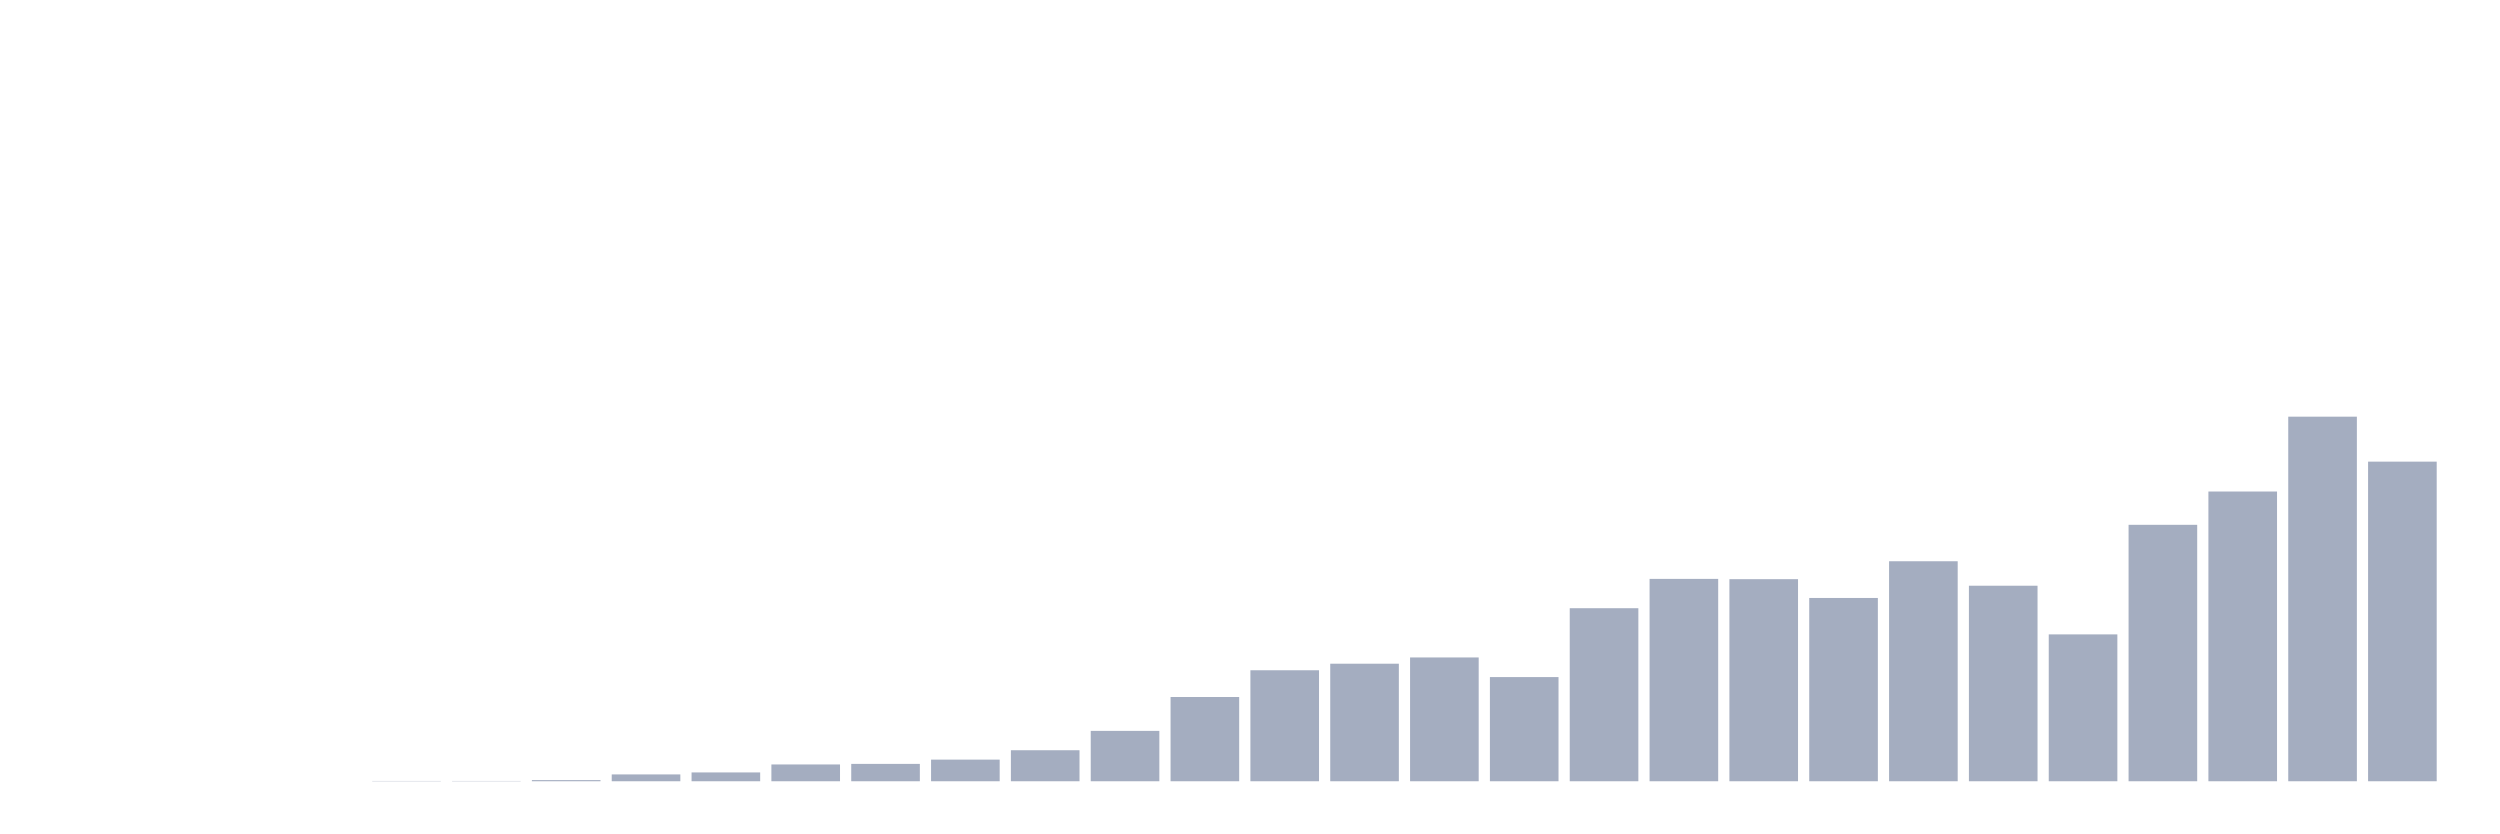
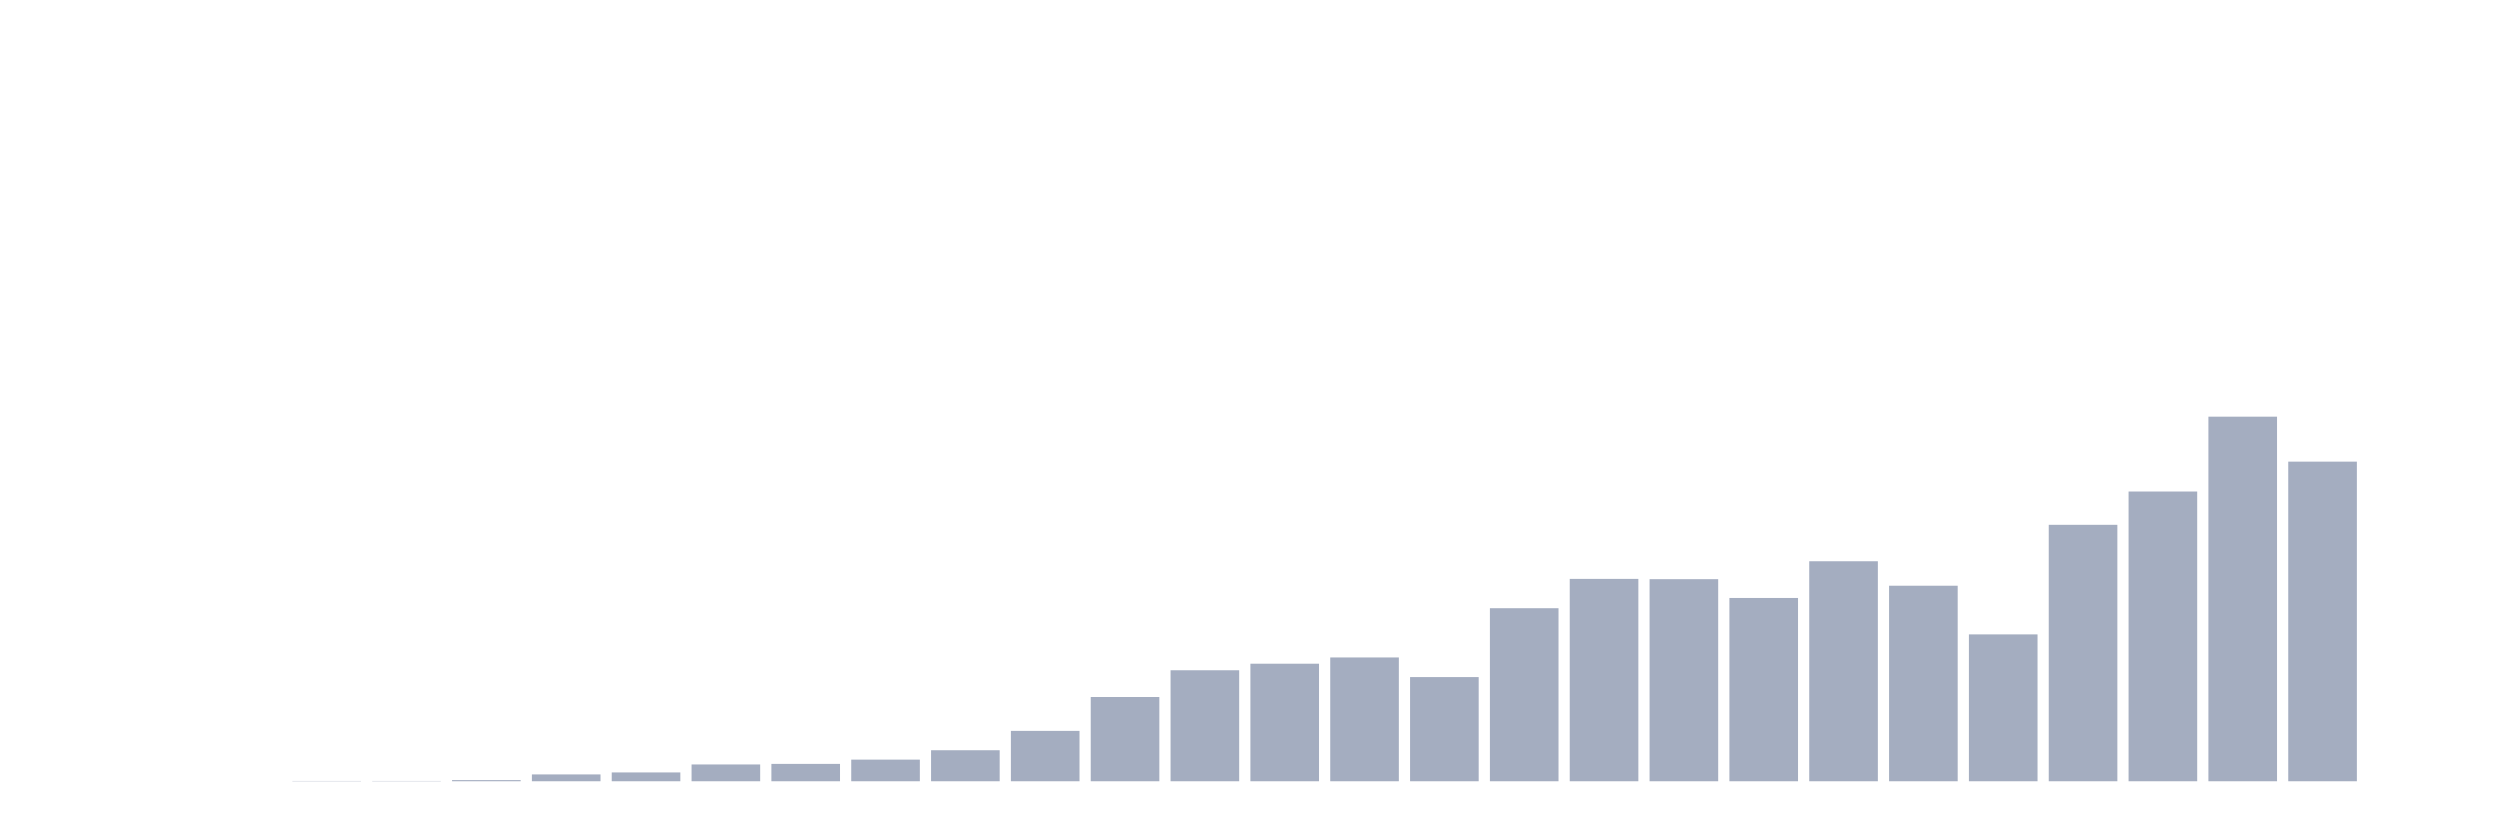
<svg xmlns="http://www.w3.org/2000/svg" viewBox="0 0 480 160">
  <g transform="translate(10,10)">
    <rect class="bar" x="0.153" width="13.175" y="140" height="0" fill="rgb(164,173,192)" />
    <rect class="bar" x="15.482" width="13.175" y="140" height="0" fill="rgb(164,173,192)" />
    <rect class="bar" x="30.81" width="13.175" y="140" height="0" fill="rgb(164,173,192)" />
-     <rect class="bar" x="46.138" width="13.175" y="140" height="0" fill="rgb(164,173,192)" />
+     <rect class="bar" x="46.138" width="13.175" y="139.945" height="0.055" fill="rgb(164,173,192)" />
    <rect class="bar" x="61.466" width="13.175" y="139.945" height="0.055" fill="rgb(164,173,192)" />
-     <rect class="bar" x="76.794" width="13.175" y="139.945" height="0.055" fill="rgb(164,173,192)" />
-     <rect class="bar" x="92.123" width="13.175" y="139.781" height="0.219" fill="rgb(164,173,192)" />
-     <rect class="bar" x="107.451" width="13.175" y="138.689" height="1.311" fill="rgb(164,173,192)" />
-     <rect class="bar" x="122.779" width="13.175" y="138.306" height="1.694" fill="rgb(164,173,192)" />
-     <rect class="bar" x="138.107" width="13.175" y="136.776" height="3.224" fill="rgb(164,173,192)" />
-     <rect class="bar" x="153.436" width="13.175" y="136.667" height="3.333" fill="rgb(164,173,192)" />
-     <rect class="bar" x="168.764" width="13.175" y="135.847" height="4.153" fill="rgb(164,173,192)" />
-     <rect class="bar" x="184.092" width="13.175" y="134.044" height="5.956" fill="rgb(164,173,192)" />
-     <rect class="bar" x="199.42" width="13.175" y="130.328" height="9.672" fill="rgb(164,173,192)" />
-     <rect class="bar" x="214.748" width="13.175" y="123.825" height="16.175" fill="rgb(164,173,192)" />
-     <rect class="bar" x="230.077" width="13.175" y="118.689" height="21.311" fill="rgb(164,173,192)" />
-     <rect class="bar" x="245.405" width="13.175" y="117.432" height="22.568" fill="rgb(164,173,192)" />
-     <rect class="bar" x="260.733" width="13.175" y="116.23" height="23.77" fill="rgb(164,173,192)" />
-     <rect class="bar" x="276.061" width="13.175" y="120" height="20" fill="rgb(164,173,192)" />
-     <rect class="bar" x="291.39" width="13.175" y="106.776" height="33.224" fill="rgb(164,173,192)" />
-     <rect class="bar" x="306.718" width="13.175" y="101.148" height="38.852" fill="rgb(164,173,192)" />
-     <rect class="bar" x="322.046" width="13.175" y="101.202" height="38.798" fill="rgb(164,173,192)" />
-     <rect class="bar" x="337.374" width="13.175" y="104.809" height="35.191" fill="rgb(164,173,192)" />
-     <rect class="bar" x="352.702" width="13.175" y="97.76" height="42.24" fill="rgb(164,173,192)" />
-     <rect class="bar" x="368.031" width="13.175" y="102.459" height="37.541" fill="rgb(164,173,192)" />
-     <rect class="bar" x="383.359" width="13.175" y="111.803" height="28.197" fill="rgb(164,173,192)" />
-     <rect class="bar" x="398.687" width="13.175" y="90.765" height="49.235" fill="rgb(164,173,192)" />
-     <rect class="bar" x="414.015" width="13.175" y="84.372" height="55.628" fill="rgb(164,173,192)" />
-     <rect class="bar" x="429.344" width="13.175" y="70" height="70" fill="rgb(164,173,192)" />
-     <rect class="bar" x="444.672" width="13.175" y="78.634" height="61.366" fill="rgb(164,173,192)" />
+     <rect class="bar" x="76.794" width="13.175" y="139.781" height="0.219" fill="rgb(164,173,192)" />
+     <rect class="bar" x="92.123" width="13.175" y="138.689" height="1.311" fill="rgb(164,173,192)" />
+     <rect class="bar" x="107.451" width="13.175" y="138.306" height="1.694" fill="rgb(164,173,192)" />
+     <rect class="bar" x="122.779" width="13.175" y="136.776" height="3.224" fill="rgb(164,173,192)" />
+     <rect class="bar" x="138.107" width="13.175" y="136.667" height="3.333" fill="rgb(164,173,192)" />
+     <rect class="bar" x="153.436" width="13.175" y="135.847" height="4.153" fill="rgb(164,173,192)" />
+     <rect class="bar" x="168.764" width="13.175" y="134.044" height="5.956" fill="rgb(164,173,192)" />
+     <rect class="bar" x="184.092" width="13.175" y="130.328" height="9.672" fill="rgb(164,173,192)" />
+     <rect class="bar" x="199.42" width="13.175" y="123.825" height="16.175" fill="rgb(164,173,192)" />
+     <rect class="bar" x="214.748" width="13.175" y="118.689" height="21.311" fill="rgb(164,173,192)" />
+     <rect class="bar" x="230.077" width="13.175" y="117.432" height="22.568" fill="rgb(164,173,192)" />
+     <rect class="bar" x="245.405" width="13.175" y="116.23" height="23.77" fill="rgb(164,173,192)" />
+     <rect class="bar" x="260.733" width="13.175" y="120" height="20" fill="rgb(164,173,192)" />
+     <rect class="bar" x="276.061" width="13.175" y="106.776" height="33.224" fill="rgb(164,173,192)" />
+     <rect class="bar" x="291.39" width="13.175" y="101.148" height="38.852" fill="rgb(164,173,192)" />
+     <rect class="bar" x="306.718" width="13.175" y="101.202" height="38.798" fill="rgb(164,173,192)" />
+     <rect class="bar" x="322.046" width="13.175" y="104.809" height="35.191" fill="rgb(164,173,192)" />
+     <rect class="bar" x="337.374" width="13.175" y="97.76" height="42.24" fill="rgb(164,173,192)" />
+     <rect class="bar" x="352.702" width="13.175" y="102.459" height="37.541" fill="rgb(164,173,192)" />
+     <rect class="bar" x="368.031" width="13.175" y="111.803" height="28.197" fill="rgb(164,173,192)" />
+     <rect class="bar" x="383.359" width="13.175" y="90.765" height="49.235" fill="rgb(164,173,192)" />
+     <rect class="bar" x="398.687" width="13.175" y="84.372" height="55.628" fill="rgb(164,173,192)" />
+     <rect class="bar" x="414.015" width="13.175" y="70" height="70" fill="rgb(164,173,192)" />
+     <rect class="bar" x="429.344" width="13.175" y="78.634" height="61.366" fill="rgb(164,173,192)" />
+     <rect class="bar" x="444.672" width="13.175" y="140" height="0" fill="rgb(164,173,192)" />
  </g>
</svg>
